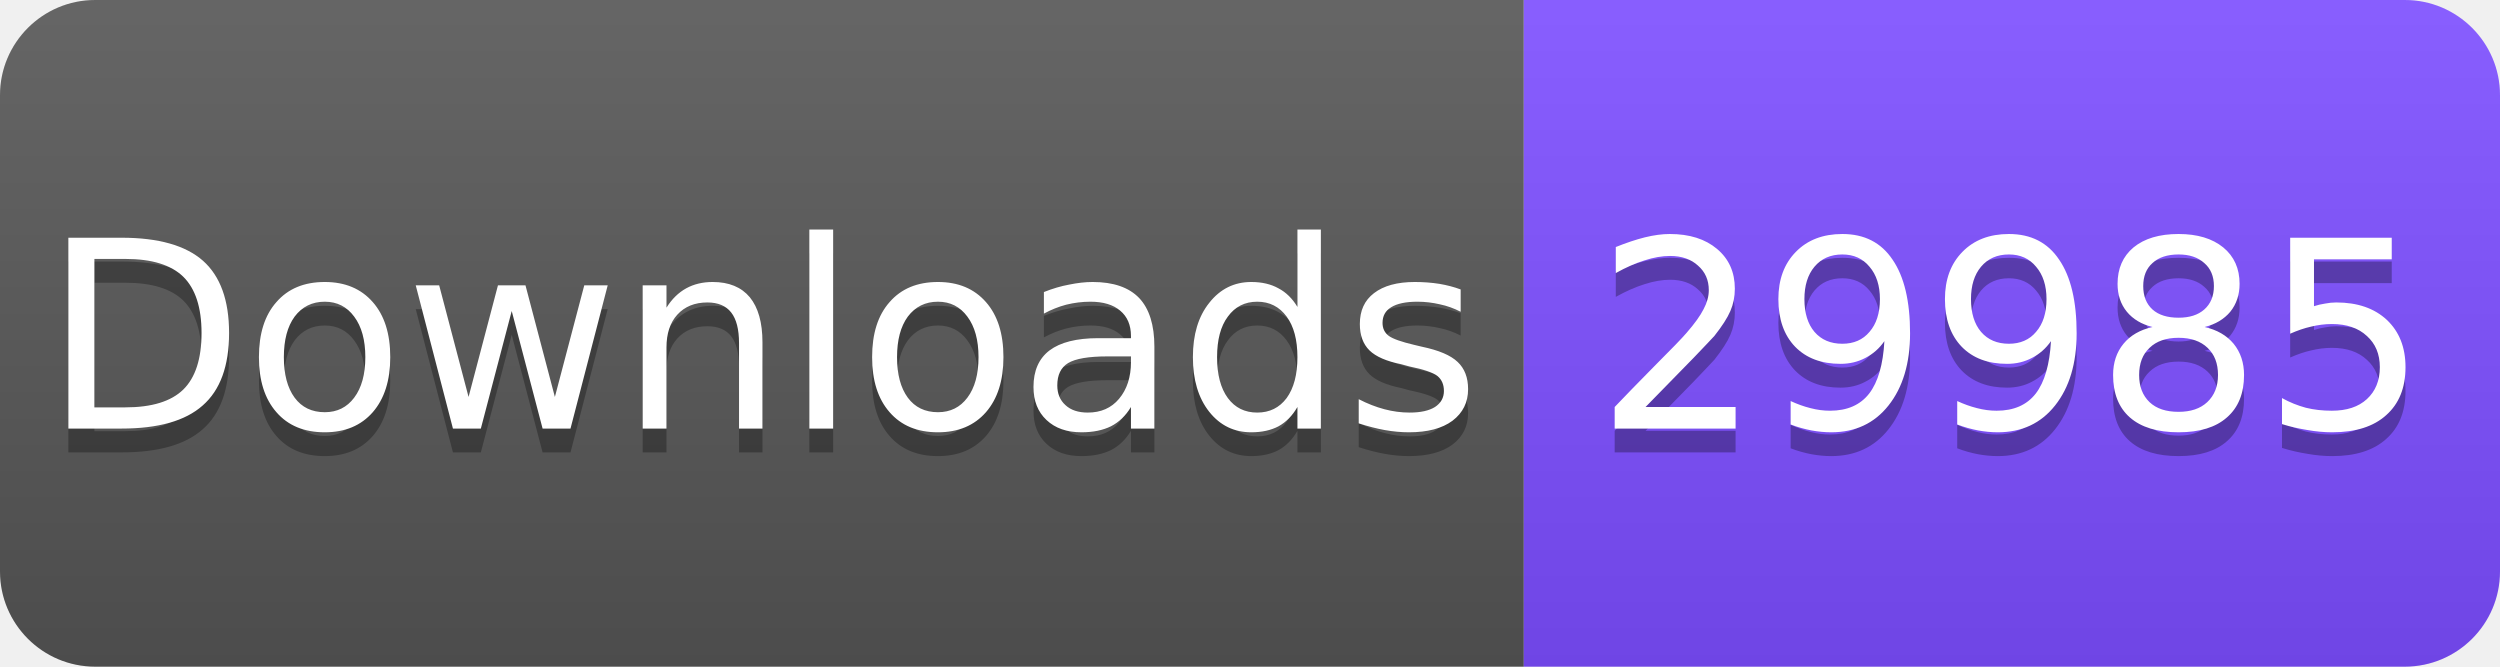
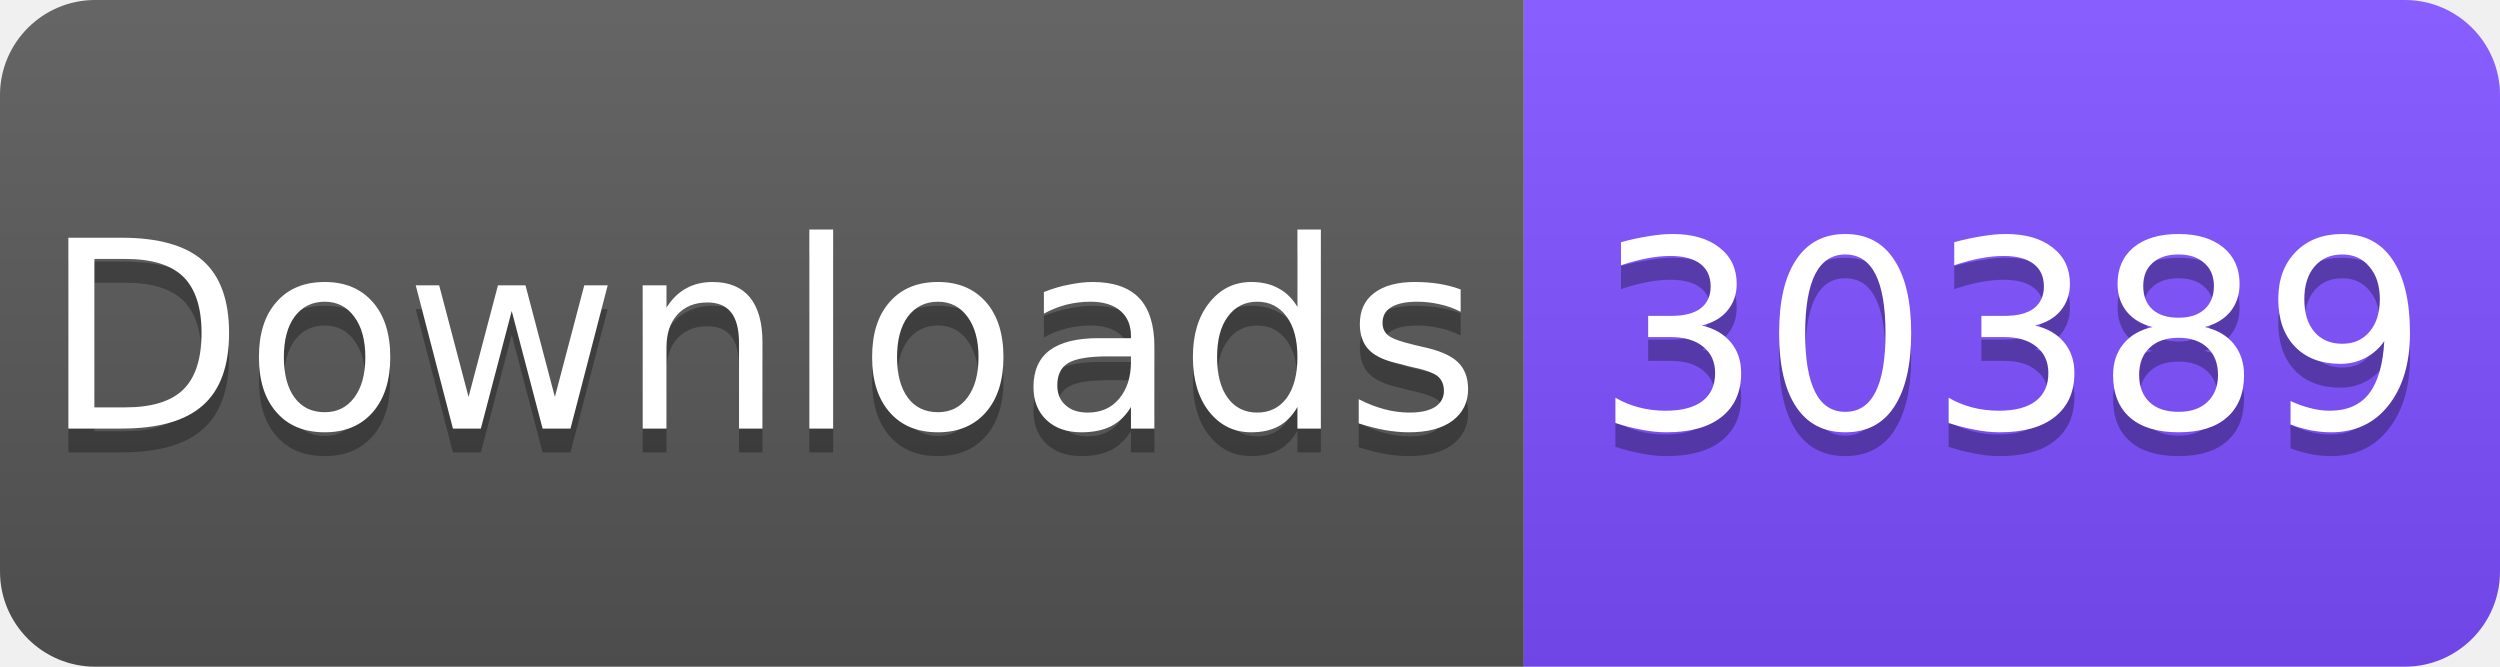
<svg xmlns="http://www.w3.org/2000/svg" width="105" height="28" viewBox="0 0 105 28">
  <linearGradient id="s" x2="0" y2="100%">
    <stop offset="0" stop-color="#fff" stop-opacity=".1" />
    <stop offset="1" stop-opacity=".1" />
  </linearGradient>
  <clipPath id="r">
    <rect width="105" height="28" rx="4" fill="#fff" />
  </clipPath>
  <g clip-path="url(#r)">
    <rect width="64" height="28" fill="#555" />
    <rect x="64" width="41" height="28" fill="#7C4DFF" />
    <rect width="105" height="28" fill="url(#s)" />
  </g>
  <g fill="#fff" text-anchor="middle" font-family="Verdana,Geneva,DejaVu Sans,sans-serif" font-size="11">
    <text x="32" y="19" fill="#010101" fill-opacity=".3">Downloads</text>
    <text x="32" y="18">Downloads</text>
-     <text x="84.5" y="19" fill="#010101" fill-opacity=".3">29985</text>
-     <text x="84.5" y="18">29985</text>
+     <text x="84.5" y="19" fill="#010101" fill-opacity=".3">30389</text>
+     <text x="84.5" y="18">30389</text>
  </g>
</svg>
